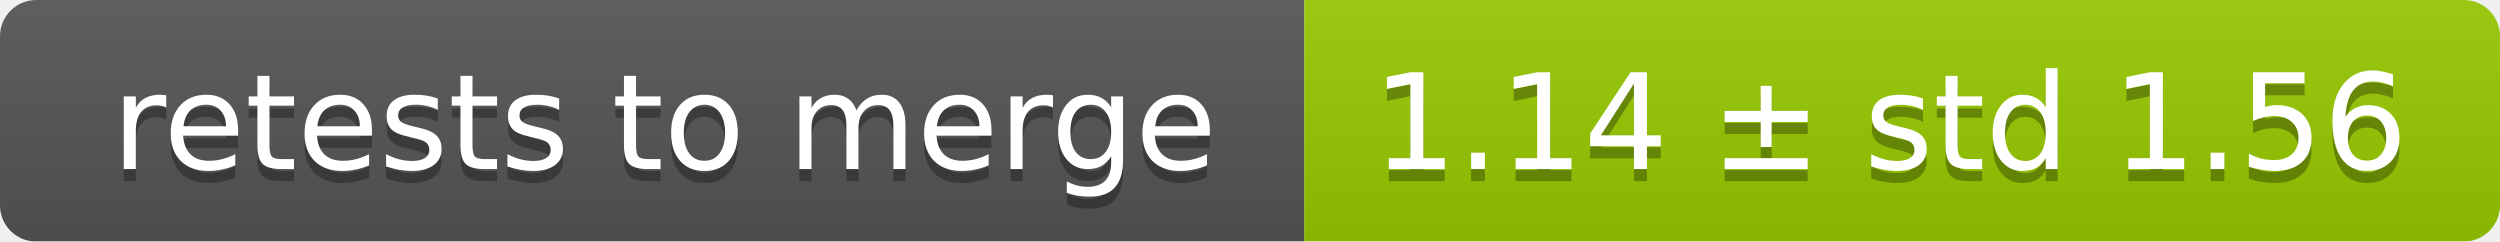
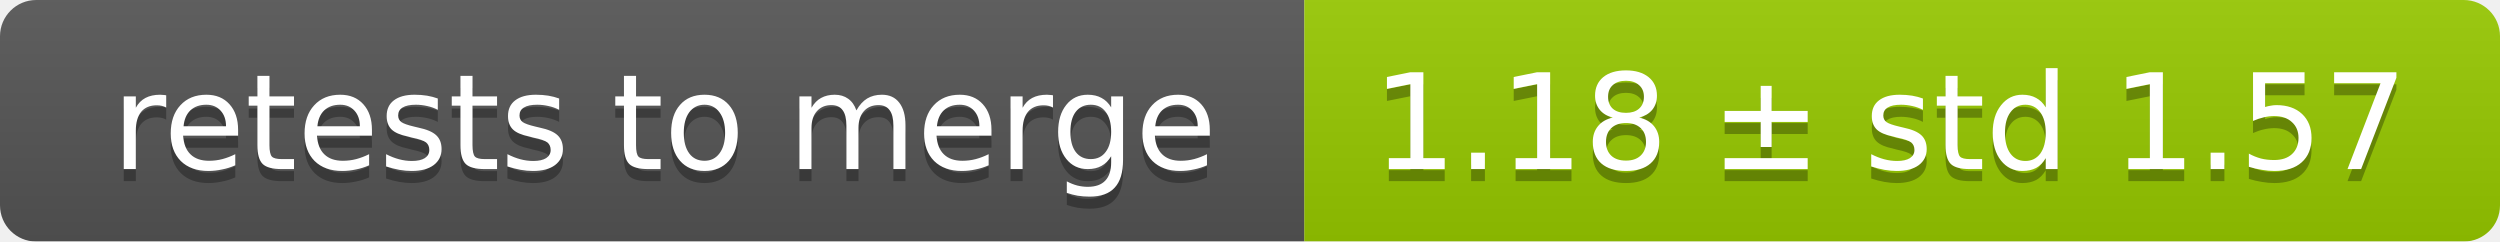
<svg xmlns="http://www.w3.org/2000/svg" width="207" height="20">
  <linearGradient id="smooth" x2="0" y2="100%">
    <stop offset="0" stop-color="#bbb" stop-opacity=".1" />
    <stop offset="1" stop-opacity=".1" />
  </linearGradient>
  <mask id="round">
    <rect width="207" height="20" rx="3" fill="#fff" />
  </mask>
  <g mask="url(#round)">
    <rect width="108" height="20" fill="#555" />
    <rect x="108" width="99" height="20" fill="#97ca00" />
    <rect width="207" height="20" fill="url(#smooth)" />
  </g>
  <g fill="#fff" text-anchor="middle" font-family="DejaVu Sans,Verdana,Geneva,sans-serif" font-size="11">
    <text x="55" y="15" fill="#010101" fill-opacity=".3">retests to merge</text>
    <text x="55" y="14">retests to merge</text>
-     <text x="156.5" y="15" fill="#010101" fill-opacity=".3">1.14 ± std 1.56</text>
-     <text x="156.5" y="14">1.14 ± std 1.56</text>
+     <text x="156.5" y="15" fill="#010101" fill-opacity=".3">1.18 ± std 1.57</text>
+     <text x="156.5" y="14">1.18 ± std 1.57</text>
  </g>
</svg>
